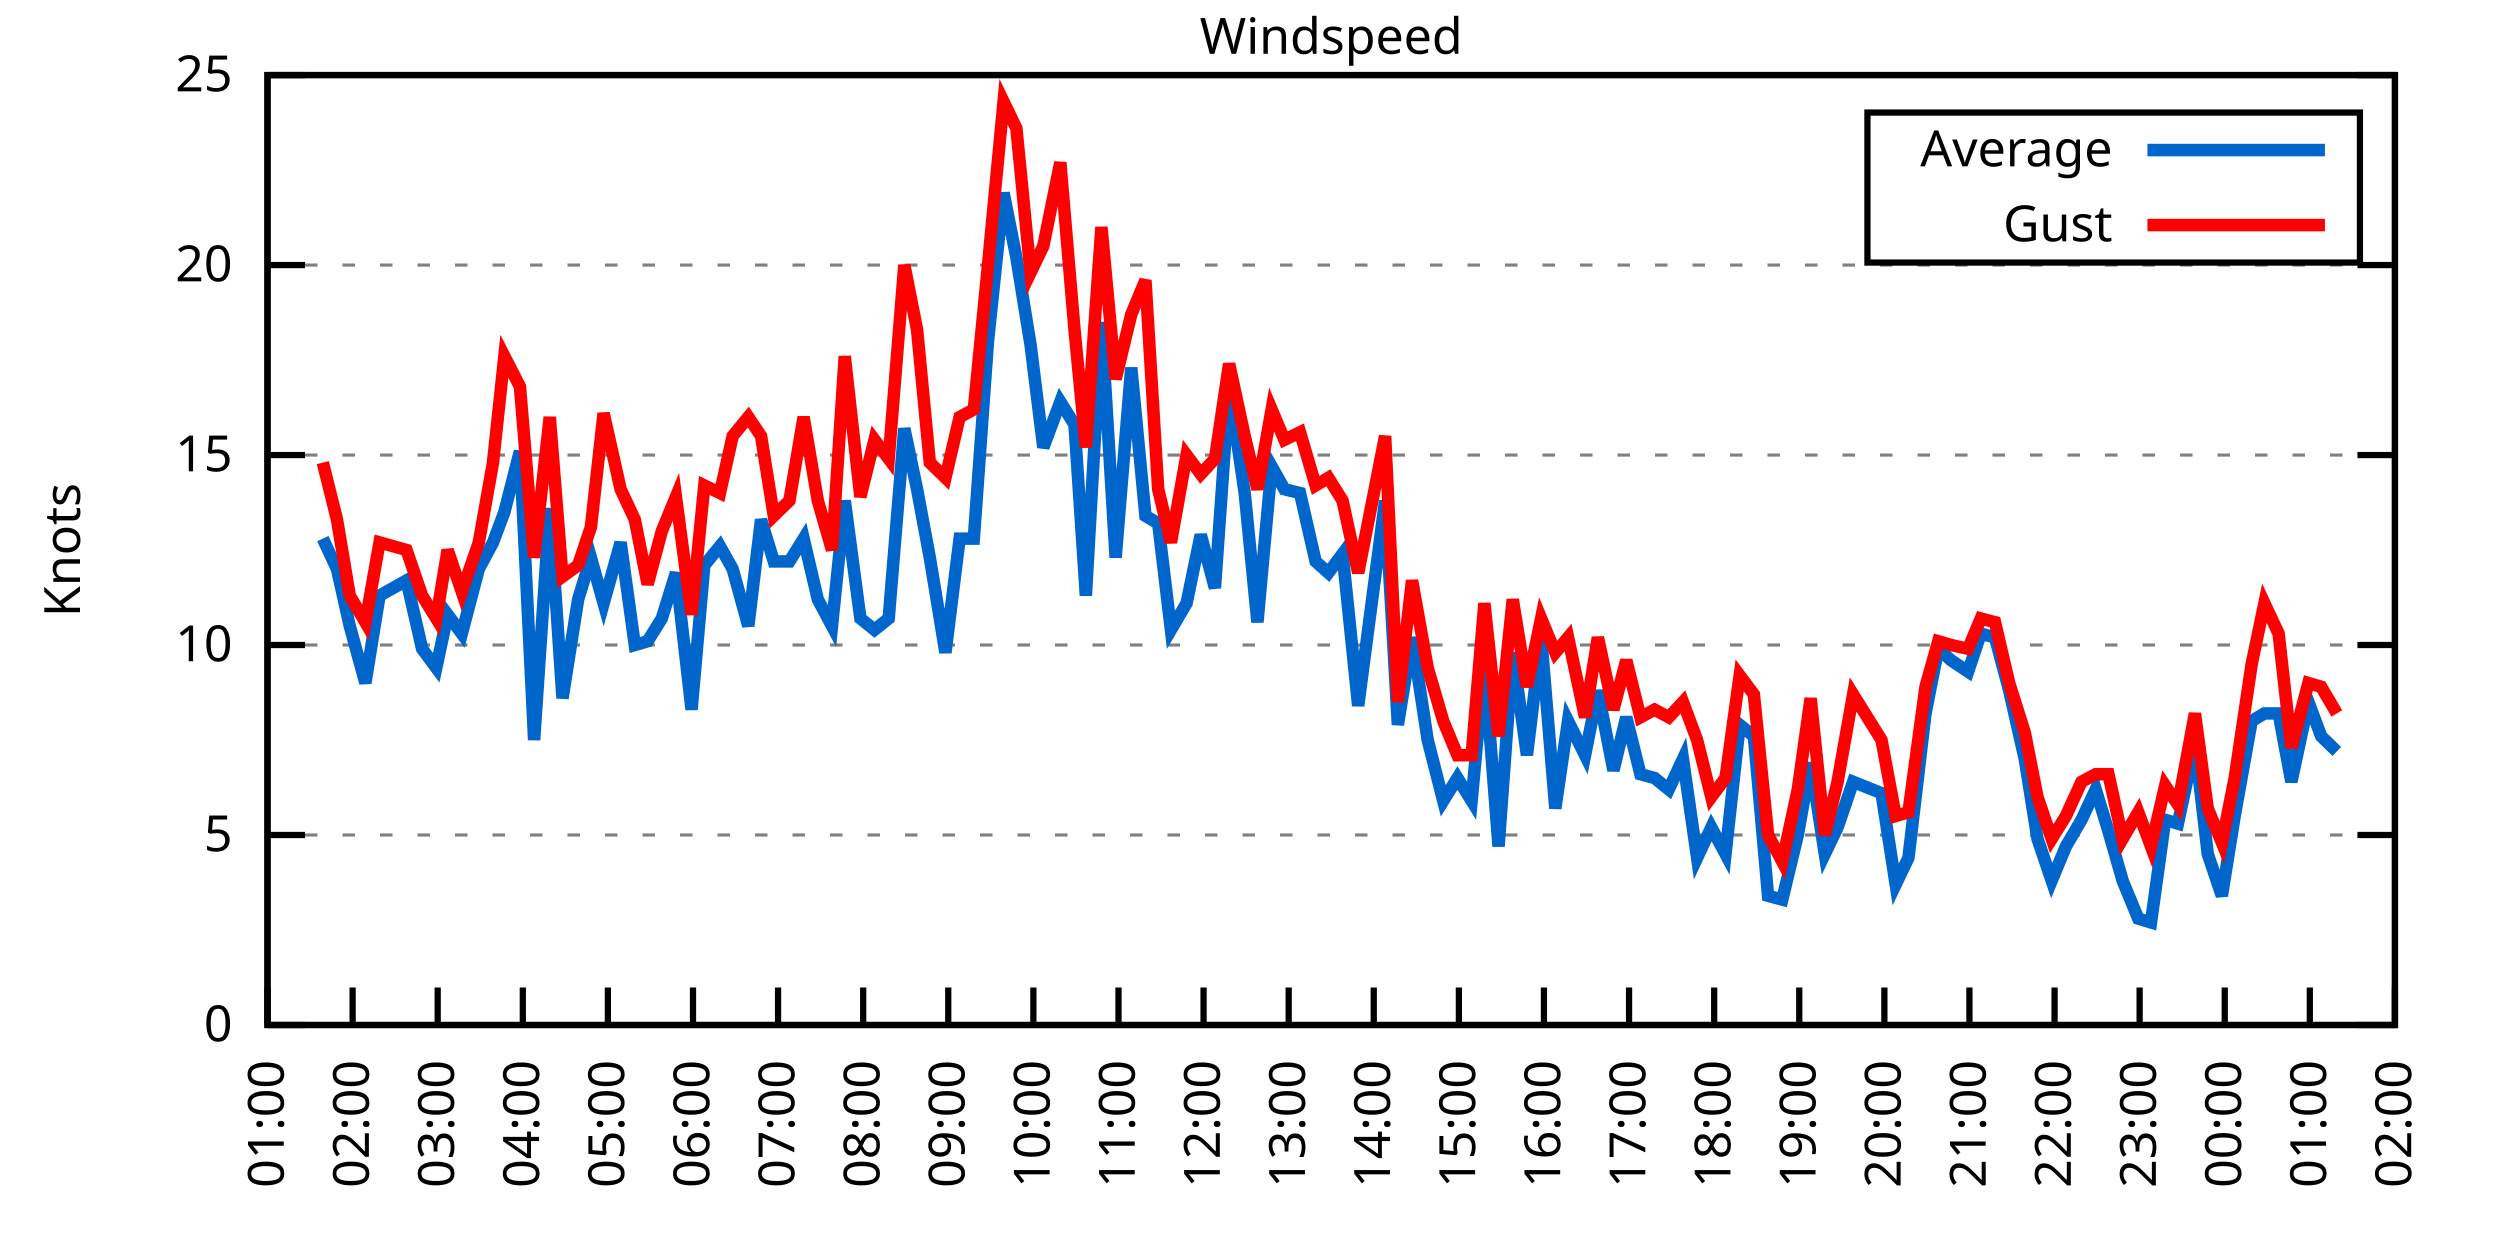
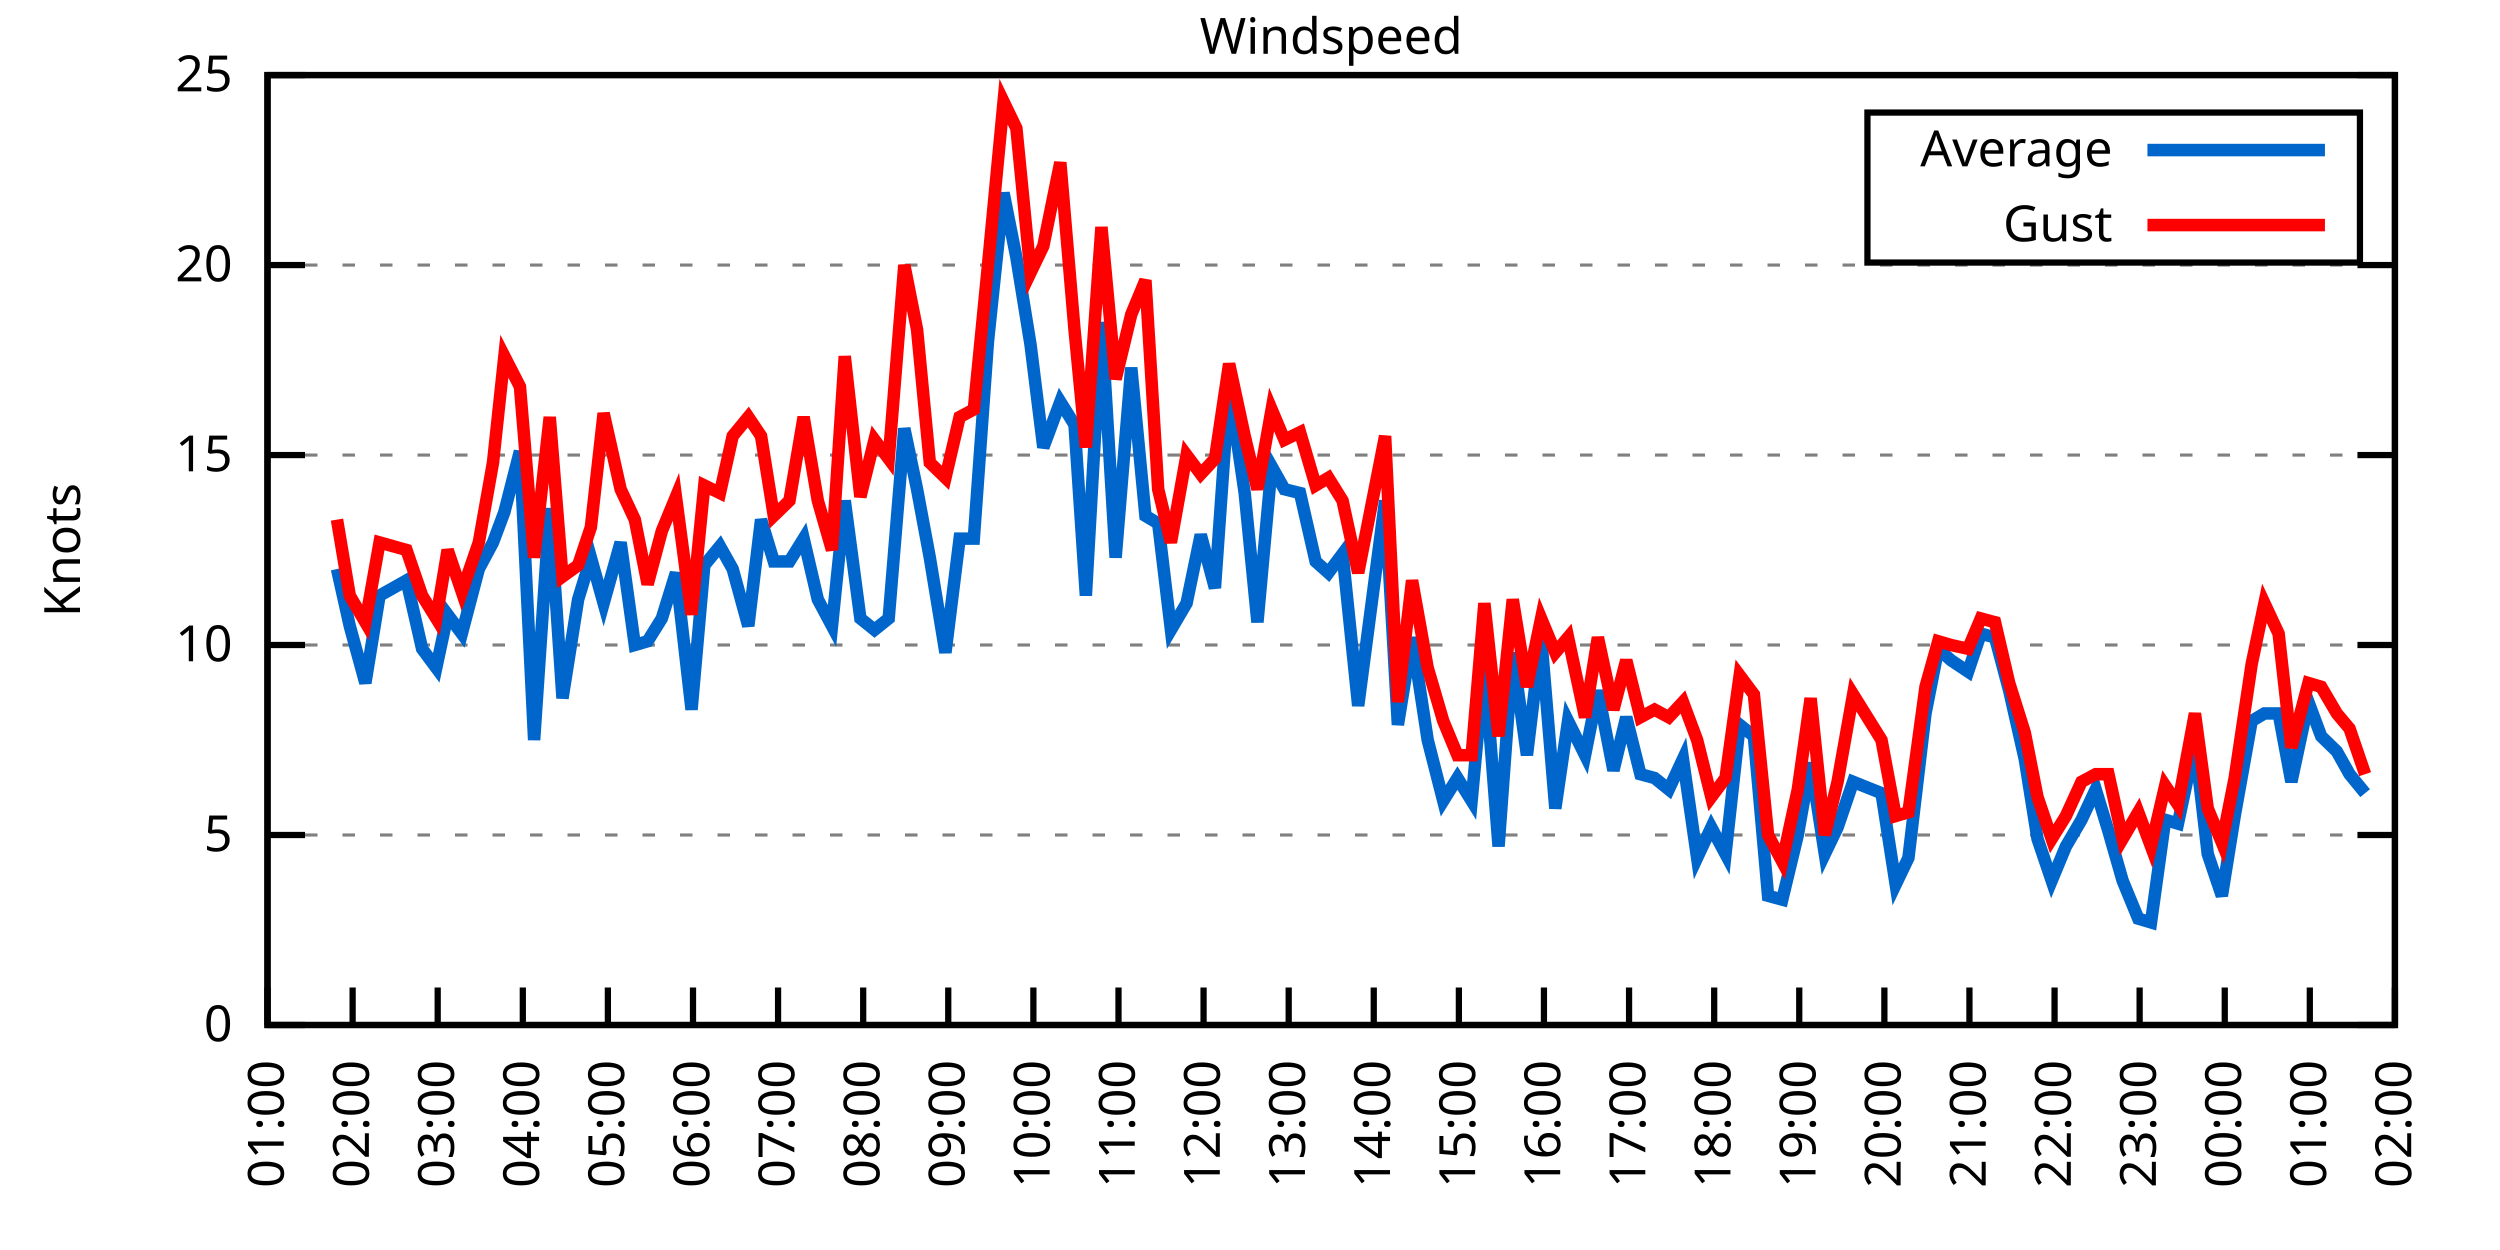
<svg xmlns="http://www.w3.org/2000/svg" xmlns:xlink="http://www.w3.org/1999/xlink" width="400" height="200" viewBox="0 0 400 200">
  <g id="gnuplot_canvas">
    <rect x="0" y="0" width="400" height="200" fill="none" />
    <defs>
      <circle id="gpDot" r="0.5" stroke-width="0.5" stroke="currentColor" />
      <path id="gpPt0" stroke-width="0.333" stroke="currentColor" d="M-1,0 h2 M0,-1 v2" />
      <path id="gpPt1" stroke-width="0.333" stroke="currentColor" d="M-1,-1 L1,1 M1,-1 L-1,1" />
      <path id="gpPt2" stroke-width="0.333" stroke="currentColor" d="M-1,0 L1,0 M0,-1 L0,1 M-1,-1 L1,1 M-1,1 L1,-1" />
      <rect id="gpPt3" stroke-width="0.333" stroke="currentColor" x="-1" y="-1" width="2" height="2" />
      <rect id="gpPt4" stroke-width="0.333" stroke="currentColor" fill="currentColor" x="-1" y="-1" width="2" height="2" />
      <circle id="gpPt5" stroke-width="0.333" stroke="currentColor" cx="0" cy="0" r="1" />
      <use xlink:href="#gpPt5" id="gpPt6" fill="currentColor" stroke="none" />
      <path id="gpPt7" stroke-width="0.333" stroke="currentColor" d="M0,-1.33 L-1.33,0.67 L1.33,0.67 z" />
      <use xlink:href="#gpPt7" id="gpPt8" fill="currentColor" stroke="none" />
      <use xlink:href="#gpPt7" id="gpPt9" stroke="currentColor" transform="rotate(180)" />
      <use xlink:href="#gpPt9" id="gpPt10" fill="currentColor" stroke="none" />
      <use xlink:href="#gpPt3" id="gpPt11" stroke="currentColor" transform="rotate(45)" />
      <use xlink:href="#gpPt11" id="gpPt12" fill="currentColor" stroke="none" />
      <path id="gpPt13" stroke-width="0.333" stroke="currentColor" d="M0,1.330 L1.265,0.411 L0.782,-1.067 L-0.782,-1.076 L-1.265,0.411 z" />
      <use xlink:href="#gpPt13" id="gpPt14" fill="currentColor" stroke="none" />
      <filter id="textbox" filterUnits="objectBoundingBox" x="0" y="0" height="1" width="1">
        <feFlood flood-color="white" flood-opacity="1" result="bgnd" />
        <feComposite in="SourceGraphic" in2="bgnd" operator="atop" />
      </filter>
      <filter id="greybox" filterUnits="objectBoundingBox" x="0" y="0" height="1" width="1">
        <feFlood flood-color="lightgrey" flood-opacity="1" result="grey" />
        <feComposite in="SourceGraphic" in2="grey" operator="atop" />
      </filter>
    </defs>
    <g fill="none" color="white" stroke="currentColor" stroke-width="1.00" stroke-linecap="butt" stroke-linejoin="miter">
</g>
    <g fill="none" color="black" stroke="currentColor" stroke-width="1.00" stroke-linecap="butt" stroke-linejoin="miter">
      <g stroke="none" shape-rendering="crispEdges">
        <polygon fill="rgb(255, 255, 255)" points="42.80,164.00 383.18,164.00 383.18,12.02 42.80,12.02 " />
      </g>
    </g>
    <g fill="none" color="black" stroke="currentColor" stroke-width="1.00" stroke-linecap="butt" stroke-linejoin="miter">
</g>
    <g fill="none" color="black" stroke="black" stroke-width="0.50" stroke-linecap="butt" stroke-linejoin="miter">
</g>
    <g fill="none" color="gray" stroke="currentColor" stroke-width="0.50" stroke-linecap="butt" stroke-linejoin="miter">
      <path stroke="gray" stroke-dasharray="2,4" class="gridline" d="M42.80,164.00 L383.19,164.00  " />
    </g>
    <g fill="none" color="gray" stroke="gray" stroke-width="1.00" stroke-linecap="butt" stroke-linejoin="miter">
</g>
    <g fill="none" color="black" stroke="currentColor" stroke-width="1.00" stroke-linecap="butt" stroke-linejoin="miter">
      <path stroke="black" d="M42.80,164.00 L48.80,164.00 M383.19,164.00 L377.19,164.00  " />
      <g transform="translate(37.20,166.60)" stroke="none" fill="black" font-family="Sans" font-size="8.00" text-anchor="end">
        <text>
          <tspan font-family="Sans"> 0</tspan>
        </text>
      </g>
    </g>
    <g fill="none" color="black" stroke="currentColor" stroke-width="1.00" stroke-linecap="butt" stroke-linejoin="miter">
</g>
    <g fill="none" color="black" stroke="black" stroke-width="0.50" stroke-linecap="butt" stroke-linejoin="miter">
</g>
    <g fill="none" color="gray" stroke="currentColor" stroke-width="0.50" stroke-linecap="butt" stroke-linejoin="miter">
      <path stroke="gray" stroke-dasharray="2,4" class="gridline" d="M42.80,133.60 L383.19,133.60  " />
    </g>
    <g fill="none" color="gray" stroke="gray" stroke-width="1.00" stroke-linecap="butt" stroke-linejoin="miter">
</g>
    <g fill="none" color="black" stroke="currentColor" stroke-width="1.00" stroke-linecap="butt" stroke-linejoin="miter">
      <path stroke="black" d="M42.80,133.60 L48.80,133.60 M383.19,133.60 L377.19,133.60  " />
      <g transform="translate(37.20,136.20)" stroke="none" fill="black" font-family="Sans" font-size="8.00" text-anchor="end">
        <text>
          <tspan font-family="Sans"> 5</tspan>
        </text>
      </g>
    </g>
    <g fill="none" color="black" stroke="currentColor" stroke-width="1.00" stroke-linecap="butt" stroke-linejoin="miter">
</g>
    <g fill="none" color="black" stroke="black" stroke-width="0.50" stroke-linecap="butt" stroke-linejoin="miter">
</g>
    <g fill="none" color="gray" stroke="currentColor" stroke-width="0.50" stroke-linecap="butt" stroke-linejoin="miter">
      <path stroke="gray" stroke-dasharray="2,4" class="gridline" d="M42.80,103.20 L383.19,103.20  " />
    </g>
    <g fill="none" color="gray" stroke="gray" stroke-width="1.00" stroke-linecap="butt" stroke-linejoin="miter">
</g>
    <g fill="none" color="black" stroke="currentColor" stroke-width="1.00" stroke-linecap="butt" stroke-linejoin="miter">
      <path stroke="black" d="M42.80,103.20 L48.80,103.20 M383.19,103.20 L377.19,103.20  " />
      <g transform="translate(37.20,105.80)" stroke="none" fill="black" font-family="Sans" font-size="8.00" text-anchor="end">
        <text>
          <tspan font-family="Sans"> 10</tspan>
        </text>
      </g>
    </g>
    <g fill="none" color="black" stroke="currentColor" stroke-width="1.00" stroke-linecap="butt" stroke-linejoin="miter">
</g>
    <g fill="none" color="black" stroke="black" stroke-width="0.50" stroke-linecap="butt" stroke-linejoin="miter">
</g>
    <g fill="none" color="gray" stroke="currentColor" stroke-width="0.50" stroke-linecap="butt" stroke-linejoin="miter">
      <path stroke="gray" stroke-dasharray="2,4" class="gridline" d="M42.80,72.81 L383.19,72.81  " />
    </g>
    <g fill="none" color="gray" stroke="gray" stroke-width="1.00" stroke-linecap="butt" stroke-linejoin="miter">
</g>
    <g fill="none" color="black" stroke="currentColor" stroke-width="1.00" stroke-linecap="butt" stroke-linejoin="miter">
      <path stroke="black" d="M42.80,72.81 L48.80,72.81 M383.19,72.81 L377.19,72.81  " />
      <g transform="translate(37.20,75.41)" stroke="none" fill="black" font-family="Sans" font-size="8.00" text-anchor="end">
        <text>
          <tspan font-family="Sans"> 15</tspan>
        </text>
      </g>
    </g>
    <g fill="none" color="black" stroke="currentColor" stroke-width="1.00" stroke-linecap="butt" stroke-linejoin="miter">
</g>
    <g fill="none" color="black" stroke="black" stroke-width="0.50" stroke-linecap="butt" stroke-linejoin="miter">
</g>
    <g fill="none" color="gray" stroke="currentColor" stroke-width="0.50" stroke-linecap="butt" stroke-linejoin="miter">
      <path stroke="gray" stroke-dasharray="2,4" class="gridline" d="M42.80,42.41 L383.19,42.41  " />
    </g>
    <g fill="none" color="gray" stroke="gray" stroke-width="1.00" stroke-linecap="butt" stroke-linejoin="miter">
</g>
    <g fill="none" color="black" stroke="currentColor" stroke-width="1.00" stroke-linecap="butt" stroke-linejoin="miter">
      <path stroke="black" d="M42.80,42.41 L48.80,42.41 M383.19,42.41 L377.19,42.41  " />
      <g transform="translate(37.20,45.01)" stroke="none" fill="black" font-family="Sans" font-size="8.00" text-anchor="end">
        <text>
          <tspan font-family="Sans"> 20</tspan>
        </text>
      </g>
    </g>
    <g fill="none" color="black" stroke="currentColor" stroke-width="1.00" stroke-linecap="butt" stroke-linejoin="miter">
</g>
    <g fill="none" color="black" stroke="black" stroke-width="0.50" stroke-linecap="butt" stroke-linejoin="miter">
</g>
    <g fill="none" color="gray" stroke="currentColor" stroke-width="0.50" stroke-linecap="butt" stroke-linejoin="miter">
      <path stroke="gray" stroke-dasharray="2,4" class="gridline" d="M42.80,12.01 L383.19,12.01  " />
    </g>
    <g fill="none" color="gray" stroke="gray" stroke-width="1.00" stroke-linecap="butt" stroke-linejoin="miter">
</g>
    <g fill="none" color="black" stroke="currentColor" stroke-width="1.00" stroke-linecap="butt" stroke-linejoin="miter">
      <path stroke="black" d="M42.80,12.01 L48.80,12.01 M383.19,12.01 L377.19,12.01  " />
      <g transform="translate(37.20,14.61)" stroke="none" fill="black" font-family="Sans" font-size="8.00" text-anchor="end">
        <text>
          <tspan font-family="Sans"> 25</tspan>
        </text>
      </g>
    </g>
    <g fill="none" color="black" stroke="currentColor" stroke-width="1.00" stroke-linecap="butt" stroke-linejoin="miter">
      <path stroke="black" d="M42.80,164.00 L42.80,158.00  " />
      <g transform="translate(45.40,169.60) rotate(270.00)" stroke="none" fill="black" font-family="Sans" font-size="8.00" text-anchor="end">
        <text>
          <tspan font-family="Sans">01:00</tspan>
        </text>
      </g>
    </g>
    <g fill="none" color="black" stroke="currentColor" stroke-width="1.00" stroke-linecap="butt" stroke-linejoin="miter">
      <path stroke="black" d="M56.42,164.00 L56.42,158.00  " />
      <g transform="translate(59.02,169.60) rotate(270.00)" stroke="none" fill="black" font-family="Sans" font-size="8.00" text-anchor="end">
        <text>
          <tspan font-family="Sans">02:00</tspan>
        </text>
      </g>
    </g>
    <g fill="none" color="black" stroke="currentColor" stroke-width="1.00" stroke-linecap="butt" stroke-linejoin="miter">
      <path stroke="black" d="M70.03,164.00 L70.03,158.00  " />
      <g transform="translate(72.63,169.60) rotate(270.00)" stroke="none" fill="black" font-family="Sans" font-size="8.00" text-anchor="end">
        <text>
          <tspan font-family="Sans">03:00</tspan>
        </text>
      </g>
    </g>
    <g fill="none" color="black" stroke="currentColor" stroke-width="1.00" stroke-linecap="butt" stroke-linejoin="miter">
      <path stroke="black" d="M83.65,164.00 L83.65,158.00  " />
      <g transform="translate(86.25,169.60) rotate(270.00)" stroke="none" fill="black" font-family="Sans" font-size="8.00" text-anchor="end">
        <text>
          <tspan font-family="Sans">04:00</tspan>
        </text>
      </g>
    </g>
    <g fill="none" color="black" stroke="currentColor" stroke-width="1.00" stroke-linecap="butt" stroke-linejoin="miter">
      <path stroke="black" d="M97.26,164.00 L97.26,158.00  " />
      <g transform="translate(99.86,169.60) rotate(270.00)" stroke="none" fill="black" font-family="Sans" font-size="8.00" text-anchor="end">
        <text>
          <tspan font-family="Sans">05:00</tspan>
        </text>
      </g>
    </g>
    <g fill="none" color="black" stroke="currentColor" stroke-width="1.00" stroke-linecap="butt" stroke-linejoin="miter">
      <path stroke="black" d="M110.88,164.00 L110.88,158.00  " />
      <g transform="translate(113.48,169.60) rotate(270.00)" stroke="none" fill="black" font-family="Sans" font-size="8.00" text-anchor="end">
        <text>
          <tspan font-family="Sans">06:00</tspan>
        </text>
      </g>
    </g>
    <g fill="none" color="black" stroke="currentColor" stroke-width="1.00" stroke-linecap="butt" stroke-linejoin="miter">
      <path stroke="black" d="M124.49,164.00 L124.49,158.00  " />
      <g transform="translate(127.09,169.60) rotate(270.00)" stroke="none" fill="black" font-family="Sans" font-size="8.00" text-anchor="end">
        <text>
          <tspan font-family="Sans">07:00</tspan>
        </text>
      </g>
    </g>
    <g fill="none" color="black" stroke="currentColor" stroke-width="1.00" stroke-linecap="butt" stroke-linejoin="miter">
      <path stroke="black" d="M138.11,164.00 L138.11,158.00  " />
      <g transform="translate(140.71,169.60) rotate(270.00)" stroke="none" fill="black" font-family="Sans" font-size="8.00" text-anchor="end">
        <text>
          <tspan font-family="Sans">08:00</tspan>
        </text>
      </g>
    </g>
    <g fill="none" color="black" stroke="currentColor" stroke-width="1.00" stroke-linecap="butt" stroke-linejoin="miter">
      <path stroke="black" d="M151.72,164.00 L151.72,158.00  " />
      <g transform="translate(154.32,169.60) rotate(270.00)" stroke="none" fill="black" font-family="Sans" font-size="8.00" text-anchor="end">
        <text>
          <tspan font-family="Sans">09:00</tspan>
        </text>
      </g>
    </g>
    <g fill="none" color="black" stroke="currentColor" stroke-width="1.00" stroke-linecap="butt" stroke-linejoin="miter">
      <path stroke="black" d="M165.34,164.00 L165.34,158.00  " />
      <g transform="translate(167.94,169.60) rotate(270.00)" stroke="none" fill="black" font-family="Sans" font-size="8.00" text-anchor="end">
        <text>
          <tspan font-family="Sans">10:00</tspan>
        </text>
      </g>
    </g>
    <g fill="none" color="black" stroke="currentColor" stroke-width="1.00" stroke-linecap="butt" stroke-linejoin="miter">
      <path stroke="black" d="M178.96,164.00 L178.96,158.00  " />
      <g transform="translate(181.56,169.60) rotate(270.00)" stroke="none" fill="black" font-family="Sans" font-size="8.00" text-anchor="end">
        <text>
          <tspan font-family="Sans">11:00</tspan>
        </text>
      </g>
    </g>
    <g fill="none" color="black" stroke="currentColor" stroke-width="1.00" stroke-linecap="butt" stroke-linejoin="miter">
      <path stroke="black" d="M192.57,164.00 L192.57,158.00  " />
      <g transform="translate(195.17,169.60) rotate(270.00)" stroke="none" fill="black" font-family="Sans" font-size="8.00" text-anchor="end">
        <text>
          <tspan font-family="Sans">12:00</tspan>
        </text>
      </g>
    </g>
    <g fill="none" color="black" stroke="currentColor" stroke-width="1.00" stroke-linecap="butt" stroke-linejoin="miter">
      <path stroke="black" d="M206.19,164.00 L206.19,158.00  " />
      <g transform="translate(208.79,169.60) rotate(270.00)" stroke="none" fill="black" font-family="Sans" font-size="8.00" text-anchor="end">
        <text>
          <tspan font-family="Sans">13:00</tspan>
        </text>
      </g>
    </g>
    <g fill="none" color="black" stroke="currentColor" stroke-width="1.00" stroke-linecap="butt" stroke-linejoin="miter">
      <path stroke="black" d="M219.80,164.00 L219.80,158.00  " />
      <g transform="translate(222.40,169.60) rotate(270.00)" stroke="none" fill="black" font-family="Sans" font-size="8.00" text-anchor="end">
        <text>
          <tspan font-family="Sans">14:00</tspan>
        </text>
      </g>
    </g>
    <g fill="none" color="black" stroke="currentColor" stroke-width="1.00" stroke-linecap="butt" stroke-linejoin="miter">
      <path stroke="black" d="M233.42,164.00 L233.42,158.00  " />
      <g transform="translate(236.02,169.60) rotate(270.00)" stroke="none" fill="black" font-family="Sans" font-size="8.00" text-anchor="end">
        <text>
          <tspan font-family="Sans">15:00</tspan>
        </text>
      </g>
    </g>
    <g fill="none" color="black" stroke="currentColor" stroke-width="1.00" stroke-linecap="butt" stroke-linejoin="miter">
      <path stroke="black" d="M247.03,164.00 L247.03,158.00  " />
      <g transform="translate(249.63,169.60) rotate(270.00)" stroke="none" fill="black" font-family="Sans" font-size="8.00" text-anchor="end">
        <text>
          <tspan font-family="Sans">16:00</tspan>
        </text>
      </g>
    </g>
    <g fill="none" color="black" stroke="currentColor" stroke-width="1.00" stroke-linecap="butt" stroke-linejoin="miter">
      <path stroke="black" d="M260.65,164.00 L260.65,158.00  " />
      <g transform="translate(263.25,169.60) rotate(270.00)" stroke="none" fill="black" font-family="Sans" font-size="8.00" text-anchor="end">
        <text>
          <tspan font-family="Sans">17:00</tspan>
        </text>
      </g>
    </g>
    <g fill="none" color="black" stroke="currentColor" stroke-width="1.00" stroke-linecap="butt" stroke-linejoin="miter">
      <path stroke="black" d="M274.27,164.00 L274.27,158.00  " />
      <g transform="translate(276.87,169.60) rotate(270.00)" stroke="none" fill="black" font-family="Sans" font-size="8.00" text-anchor="end">
        <text>
          <tspan font-family="Sans">18:00</tspan>
        </text>
      </g>
    </g>
    <g fill="none" color="black" stroke="currentColor" stroke-width="1.00" stroke-linecap="butt" stroke-linejoin="miter">
      <path stroke="black" d="M287.88,164.00 L287.88,158.00  " />
      <g transform="translate(290.48,169.60) rotate(270.00)" stroke="none" fill="black" font-family="Sans" font-size="8.00" text-anchor="end">
        <text>
          <tspan font-family="Sans">19:00</tspan>
        </text>
      </g>
    </g>
    <g fill="none" color="black" stroke="currentColor" stroke-width="1.00" stroke-linecap="butt" stroke-linejoin="miter">
      <path stroke="black" d="M301.50,164.00 L301.50,158.00  " />
      <g transform="translate(304.10,169.60) rotate(270.00)" stroke="none" fill="black" font-family="Sans" font-size="8.00" text-anchor="end">
        <text>
          <tspan font-family="Sans">20:00</tspan>
        </text>
      </g>
    </g>
    <g fill="none" color="black" stroke="currentColor" stroke-width="1.00" stroke-linecap="butt" stroke-linejoin="miter">
      <path stroke="black" d="M315.11,164.00 L315.11,158.00  " />
      <g transform="translate(317.71,169.60) rotate(270.00)" stroke="none" fill="black" font-family="Sans" font-size="8.00" text-anchor="end">
        <text>
          <tspan font-family="Sans">21:00</tspan>
        </text>
      </g>
    </g>
    <g fill="none" color="black" stroke="currentColor" stroke-width="1.00" stroke-linecap="butt" stroke-linejoin="miter">
      <path stroke="black" d="M328.73,164.00 L328.73,158.00  " />
      <g transform="translate(331.33,169.60) rotate(270.00)" stroke="none" fill="black" font-family="Sans" font-size="8.00" text-anchor="end">
        <text>
          <tspan font-family="Sans">22:00</tspan>
        </text>
      </g>
    </g>
    <g fill="none" color="black" stroke="currentColor" stroke-width="1.00" stroke-linecap="butt" stroke-linejoin="miter">
      <path stroke="black" d="M342.34,164.00 L342.34,158.00  " />
      <g transform="translate(344.94,169.60) rotate(270.00)" stroke="none" fill="black" font-family="Sans" font-size="8.00" text-anchor="end">
        <text>
          <tspan font-family="Sans">23:00</tspan>
        </text>
      </g>
    </g>
    <g fill="none" color="black" stroke="currentColor" stroke-width="1.00" stroke-linecap="butt" stroke-linejoin="miter">
      <path stroke="black" d="M355.96,164.00 L355.96,158.00  " />
      <g transform="translate(358.56,169.60) rotate(270.00)" stroke="none" fill="black" font-family="Sans" font-size="8.00" text-anchor="end">
        <text>
          <tspan font-family="Sans">00:00</tspan>
        </text>
      </g>
    </g>
    <g fill="none" color="black" stroke="currentColor" stroke-width="1.00" stroke-linecap="butt" stroke-linejoin="miter">
      <path stroke="black" d="M369.57,164.00 L369.57,158.00  " />
      <g transform="translate(372.17,169.60) rotate(270.00)" stroke="none" fill="black" font-family="Sans" font-size="8.00" text-anchor="end">
        <text>
          <tspan font-family="Sans">01:00</tspan>
        </text>
      </g>
    </g>
    <g fill="none" color="black" stroke="currentColor" stroke-width="1.00" stroke-linecap="butt" stroke-linejoin="miter">
      <path stroke="black" d="M383.19,164.00 L383.19,158.00  " />
      <g transform="translate(385.79,169.60) rotate(270.00)" stroke="none" fill="black" font-family="Sans" font-size="8.00" text-anchor="end">
        <text>
          <tspan font-family="Sans">02:00</tspan>
        </text>
      </g>
    </g>
    <g fill="none" color="black" stroke="currentColor" stroke-width="1.00" stroke-linecap="butt" stroke-linejoin="miter">
</g>
    <g fill="none" color="black" stroke="currentColor" stroke-width="1.00" stroke-linecap="butt" stroke-linejoin="miter">
      <path stroke="black" d="M42.80,12.01 L42.80,164.00 L383.19,164.00 L383.19,12.01 L42.80,12.01 Z  " />
    </g>
    <g fill="none" color="black" stroke="currentColor" stroke-width="1.00" stroke-linecap="butt" stroke-linejoin="miter">
</g>
    <g fill="none" color="black" stroke="currentColor" stroke-width="1.00" stroke-linecap="butt" stroke-linejoin="miter">
      <path stroke="black" d="M298.79,42.01 L298.79,18.01 L377.59,18.01 L377.59,42.01 L298.79,42.01 Z  " />
    </g>
    <g id="Windspeed_plot_1">
      <g fill="none" color="white" stroke="black" stroke-width="2.00" stroke-linecap="butt" stroke-linejoin="miter">
</g>
      <g fill="none" color="black" stroke="currentColor" stroke-width="2.00" stroke-linecap="butt" stroke-linejoin="miter">
        <g transform="translate(337.99,26.61)" stroke="none" fill="black" font-family="Sans" font-size="8.00" text-anchor="end">
          <text>
            <tspan font-family="Sans">Average</tspan>
          </text>
        </g>
      </g>
      <g fill="none" color="black" stroke="currentColor" stroke-width="2.00" stroke-linecap="butt" stroke-linejoin="miter">
-         <path stroke="rgb(  0, 102, 204)" d="M343.59,24.01 L371.99,24.01 M51.65,86.18 L53.92,91.04 L55.96,100.16 L58.46,109.28 L60.73,95.30 L65.04,92.87   L67.54,103.81 L69.80,106.85 L71.62,98.34 L73.89,101.38 L76.61,91.04 L78.88,86.79 L80.70,81.93 L83.19,72.20   L85.46,118.40 L87.96,81.32 L90.00,111.72 L92.50,95.91 L94.54,89.22 L96.58,96.52 L99.30,86.79 L101.57,103.20   L103.62,102.60 L105.89,98.95 L108.15,91.65 L110.65,113.54 L112.69,90.44 L115.19,87.40 L117.23,91.04 L119.73,100.16   L121.77,83.14 L123.81,89.83 L126.31,89.83 L128.58,86.18 L130.85,95.91 L133.12,100.16 L135.16,80.10 L137.66,98.95   L139.92,100.77 L142.19,98.95 L144.69,68.55 L146.73,78.28 L148.77,89.22 L151.27,104.42 L153.54,86.18 L155.81,86.18   L158.08,54.57 L160.57,30.86 L162.62,41.19 L164.89,55.18 L166.93,71.59 L169.65,64.29 L171.92,67.94 L173.74,95.30   L176.23,51.53 L178.50,89.22 L181.00,58.82 L183.27,82.53 L185.31,83.75 L187.35,100.77 L189.85,96.52 L192.12,85.57   L194.39,94.08 L196.66,61.86 L199.15,78.89 L201.19,99.56 L203.46,74.63 L205.51,78.28 L208.00,78.89 L210.50,89.83   L212.54,91.65 L214.81,88.61 L217.31,112.93 L221.62,80.10 L223.66,115.97 L225.93,101.99 L228.43,118.40 L230.92,128.13   L233.19,124.48 L235.46,128.13 L237.50,106.24 L239.77,135.43 L242.04,104.42 L244.31,120.83 L246.58,101.99 L248.85,129.35   L250.89,115.36 L253.61,120.83 L255.66,110.50 L258.15,123.27 L260.20,114.76 L262.47,123.87 L264.73,124.48 L267.00,126.31   L269.27,121.44 L271.54,137.25 L273.81,132.39 L276.08,136.64 L278.35,115.97 L280.62,117.80 L282.89,143.33 L285.16,143.94   L287.65,133.60 L289.70,122.05 L291.97,136.64 L294.01,132.39 L296.50,125.09 L301.04,126.91 L303.31,141.51 L305.35,137.25   L308.08,114.15 L310.12,103.81 L312.16,105.64 L314.89,107.46 L316.93,101.38 L319.20,101.99 L321.47,110.50 L323.96,121.44   L326.00,134.21 L328.27,140.90 L330.54,135.43 L333.04,131.17 L335.31,126.31 L337.35,132.99 L339.62,140.90 L342.12,146.98   L344.16,147.59 L346.43,131.17 L348.47,131.78 L351.19,119.01 L353.24,136.64 L355.50,143.33 L357.55,130.56 L360.27,115.36   L362.31,114.15 L364.58,114.15 L366.62,125.09 L369.35,112.32 L371.39,117.80 L373.89,120.23  " />
+         <path stroke="rgb(  0, 102, 204)" d="M343.59,24.01 L371.99,24.01 M53.92,91.04 L55.96,100.16 L58.46,109.28 L60.73,95.30 L65.04,92.87 L67.54,103.81   L69.80,106.85 L71.62,98.34 L73.89,101.38 L76.61,91.04 L78.88,86.79 L80.70,81.93 L83.19,72.20 L85.46,118.40   L87.96,81.32 L90.00,111.72 L92.50,95.91 L94.54,89.22 L96.58,96.52 L99.30,86.79 L101.57,103.20 L103.62,102.60   L105.89,98.95 L108.15,91.65 L110.65,113.54 L112.69,90.44 L115.19,87.40 L117.23,91.04 L119.73,100.16 L121.77,83.14   L123.81,89.83 L126.31,89.83 L128.58,86.18 L130.85,95.91 L133.12,100.16 L135.16,80.10 L137.66,98.95 L139.92,100.77   L142.19,98.95 L144.69,68.55 L146.73,78.28 L148.77,89.22 L151.27,104.42 L153.54,86.18 L155.81,86.18 L158.08,54.57   L160.57,30.86 L162.62,41.19 L164.89,55.18 L166.93,71.59 L169.65,64.29 L171.92,67.94 L173.74,95.30 L176.23,51.53   L178.50,89.22 L181.00,58.82 L183.27,82.53 L185.31,83.75 L187.35,100.77 L189.85,96.52 L192.12,85.57 L194.39,94.08   L196.66,61.86 L199.15,78.89 L201.19,99.56 L203.46,74.63 L205.51,78.28 L208.00,78.89 L210.50,89.83 L212.54,91.65   L214.81,88.61 L217.31,112.93 L221.62,80.10 L223.66,115.97 L225.93,101.99 L228.43,118.40 L230.92,128.13 L233.19,124.48   L235.46,128.13 L237.50,106.24 L239.77,135.43 L242.04,104.42 L244.31,120.83 L246.58,101.99 L248.85,129.35 L250.89,115.36   L253.61,120.83 L255.66,110.50 L258.15,123.27 L260.20,114.76 L262.47,123.87 L264.73,124.48 L267.00,126.31 L269.27,121.44   L271.54,137.25 L273.81,132.39 L276.08,136.64 L278.35,115.97 L280.62,117.80 L282.89,143.33 L285.16,143.94 L287.65,133.60   L289.70,122.05 L291.97,136.64 L294.01,132.39 L296.50,125.09 L301.04,126.91 L303.31,141.51 L305.35,137.25 L308.08,114.15   L310.12,103.81 L312.16,105.64 L314.89,107.46 L316.93,101.38 L319.20,101.99 L321.47,110.50 L323.96,121.44 L326.00,134.21   L328.27,140.90 L330.54,135.43 L333.04,131.17 L335.31,126.31 L337.35,132.99 L339.62,140.90 L342.12,146.98 L344.16,147.59   L346.43,131.17 L348.47,131.78 L351.19,119.01 L353.24,136.64 L355.50,143.33 L357.55,130.56 L360.27,115.36 L362.31,114.15   L364.58,114.15 L366.62,125.09 L369.35,112.32 L371.39,117.80 L373.89,120.23 L375.93,123.87 L378.42,126.91  " />
      </g>
    </g>
    <g id="Windspeed_plot_2">
      <g fill="none" color="black" stroke="currentColor" stroke-width="2.00" stroke-linecap="butt" stroke-linejoin="miter">
        <g transform="translate(337.99,38.61)" stroke="none" fill="black" font-family="Sans" font-size="8.00" text-anchor="end">
          <text>
            <tspan font-family="Sans">Gust</tspan>
          </text>
        </g>
      </g>
      <g fill="none" color="black" stroke="currentColor" stroke-width="2.00" stroke-linecap="butt" stroke-linejoin="miter">
-         <path stroke="rgb(255,   0,   0)" d="M343.59,36.01 L371.99,36.01 M51.65,74.02 L53.92,83.14 L55.96,95.30 L58.46,99.56 L60.73,86.79 L65.04,88.00   L67.54,95.30 L69.80,98.95 L71.62,88.00 L73.89,94.69 L76.61,86.79 L78.88,74.02 L80.70,57.00 L83.19,61.86   L85.46,89.22 L87.96,66.73 L90.00,92.26 L92.50,90.44 L94.54,84.36 L96.58,66.12 L99.30,78.28 L101.57,83.14   L103.62,93.48 L105.89,84.97 L108.15,79.49 L110.65,98.34 L112.69,77.67 L115.19,78.89 L117.23,69.77 L119.73,66.73   L121.77,69.77 L123.81,82.53 L126.31,80.10 L128.58,66.73 L130.85,80.10 L133.12,88.00 L135.16,57.00 L137.66,79.49   L139.92,70.37 L142.19,73.41 L144.69,42.41 L146.73,52.74 L148.77,74.02 L151.27,76.45 L153.54,66.73 L155.81,65.51   L158.08,42.41 L160.57,16.27 L162.62,20.52 L164.89,43.62 L166.93,39.37 L169.65,25.99 L171.92,52.74 L173.74,71.59   L176.23,36.33 L178.50,60.65 L181.00,50.31 L183.27,44.84 L185.31,78.28 L187.35,86.79 L189.85,72.81 L192.12,75.85   L194.39,73.41 L196.66,58.21 L199.15,69.77 L201.19,78.28 L203.46,65.51 L205.51,70.37 L208.00,69.16 L210.50,77.67   L212.54,76.45 L214.81,80.10 L217.31,91.65 L221.62,69.77 L223.66,112.32 L225.93,92.87 L228.43,106.85 L230.92,115.36   L233.19,120.83 L235.46,120.83 L237.50,96.52 L239.77,117.80 L242.04,95.91 L244.31,109.89 L246.58,98.95 L248.85,104.42   L250.89,101.99 L253.61,114.76 L255.66,101.99 L258.15,113.54 L260.20,105.64 L262.47,114.76 L264.73,113.54 L267.00,114.76   L269.27,112.32 L271.54,118.40 L273.81,127.52 L276.08,124.48 L278.35,108.07 L280.62,111.11 L282.89,133.60 L285.16,137.86   L287.65,126.31 L289.70,111.72 L291.97,133.60 L294.01,125.09 L296.50,111.11 L301.04,118.40 L303.31,130.56 L305.35,129.95   L308.08,109.89 L310.12,102.60 L312.16,103.20 L314.89,103.81 L316.93,98.95 L319.20,99.56 L321.47,109.28 L323.96,117.19   L326.00,127.52 L328.27,134.21 L330.54,130.56 L333.04,125.09 L335.31,123.87 L337.35,123.87 L339.62,134.21 L342.12,129.95   L344.16,135.43 L346.43,125.70 L348.47,128.74 L351.19,114.15 L353.24,129.35 L355.50,134.82 L357.55,124.48 L360.27,106.24   L362.31,96.52 L364.58,101.38 L366.62,119.62 L369.35,109.28 L371.39,109.89 L373.89,114.15  " />
+         <path stroke="rgb(255,   0,   0)" d="M343.59,36.01 L371.99,36.01 M53.92,83.14 L55.96,95.30 L58.46,99.56 L60.73,86.79 L65.04,88.00 L67.54,95.30   L69.80,98.95 L71.62,88.00 L73.89,94.69 L76.61,86.79 L78.88,74.02 L80.70,57.00 L83.19,61.86 L85.46,89.22   L87.96,66.73 L90.00,92.26 L92.50,90.44 L94.54,84.36 L96.58,66.12 L99.30,78.28 L101.57,83.14 L103.62,93.48   L105.89,84.97 L108.15,79.49 L110.65,98.34 L112.69,77.67 L115.19,78.89 L117.23,69.77 L119.73,66.73 L121.77,69.77   L123.81,82.53 L126.31,80.10 L128.58,66.73 L130.85,80.10 L133.12,88.00 L135.16,57.00 L137.66,79.49 L139.92,70.37   L142.19,73.41 L144.69,42.41 L146.73,52.74 L148.77,74.02 L151.27,76.45 L153.54,66.73 L155.81,65.51 L158.08,42.41   L160.57,16.27 L162.62,20.52 L164.89,43.62 L166.93,39.37 L169.65,25.99 L171.92,52.74 L173.74,71.59 L176.23,36.33   L178.50,60.65 L181.00,50.31 L183.27,44.84 L185.31,78.28 L187.35,86.79 L189.85,72.81 L192.12,75.85 L194.39,73.41   L196.66,58.21 L199.15,69.77 L201.19,78.28 L203.46,65.51 L205.51,70.37 L208.00,69.16 L210.50,77.67 L212.54,76.45   L214.81,80.10 L217.31,91.65 L221.62,69.77 L223.66,112.32 L225.93,92.87 L228.43,106.85 L230.92,115.36 L233.19,120.83   L235.46,120.83 L237.50,96.52 L239.77,117.80 L242.04,95.91 L244.31,109.89 L246.58,98.95 L248.85,104.42 L250.89,101.99   L253.61,114.76 L255.66,101.99 L258.15,113.54 L260.20,105.64 L262.47,114.76 L264.73,113.54 L267.00,114.76 L269.27,112.32   L271.54,118.40 L273.81,127.52 L276.08,124.48 L278.35,108.07 L280.62,111.11 L282.89,133.60 L285.16,137.86 L287.65,126.31   L289.70,111.72 L291.97,133.60 L294.01,125.09 L296.50,111.11 L301.04,118.40 L303.31,130.56 L305.35,129.95 L308.08,109.89   L310.12,102.60 L312.16,103.20 L314.89,103.81 L316.93,98.95 L319.20,99.56 L321.47,109.28 L323.96,117.19 L326.00,127.52   L328.27,134.21 L330.54,130.56 L333.04,125.09 L335.31,123.87 L337.35,123.87 L339.62,134.21 L342.12,129.95 L344.16,135.43   L346.43,125.70 L348.47,128.74 L351.19,114.15 L353.24,129.35 L355.50,134.82 L357.55,124.48 L360.27,106.24 L362.31,96.52   L364.58,101.38 L366.62,119.62 L369.35,109.28 L371.39,109.89 L373.89,114.15 L375.93,116.58 L378.42,123.87  " />
      </g>
    </g>
    <g fill="none" color="black" stroke="currentColor" stroke-width="2.00" stroke-linecap="butt" stroke-linejoin="miter">
</g>
    <g fill="none" color="black" stroke="black" stroke-width="1.00" stroke-linecap="butt" stroke-linejoin="miter">
</g>
    <g fill="none" color="black" stroke="currentColor" stroke-width="1.00" stroke-linecap="butt" stroke-linejoin="miter">
      <path stroke="black" d="M42.80,12.01 L42.80,164.00 L383.19,164.00 L383.19,12.01 L42.80,12.01 Z  " />
      <g transform="translate(12.80,88.01) rotate(270.00)" stroke="none" fill="black" font-family="Sans" font-size="8.00" text-anchor="middle">
        <text>
          <tspan font-family="Sans">Knots</tspan>
        </text>
      </g>
    </g>
    <g fill="none" color="black" stroke="currentColor" stroke-width="1.00" stroke-linecap="butt" stroke-linejoin="miter">
</g>
    <g fill="none" color="black" stroke="currentColor" stroke-width="1.00" stroke-linecap="butt" stroke-linejoin="miter">
      <g transform="translate(212.99,8.61)" stroke="none" fill="black" font-family="Sans" font-size="8.00" text-anchor="middle">
        <text>
          <tspan font-family="Sans">Windspeed</tspan>
        </text>
      </g>
    </g>
    <g fill="none" color="black" stroke="currentColor" stroke-width="1.00" stroke-linecap="butt" stroke-linejoin="miter">
</g>
  </g>
</svg>
